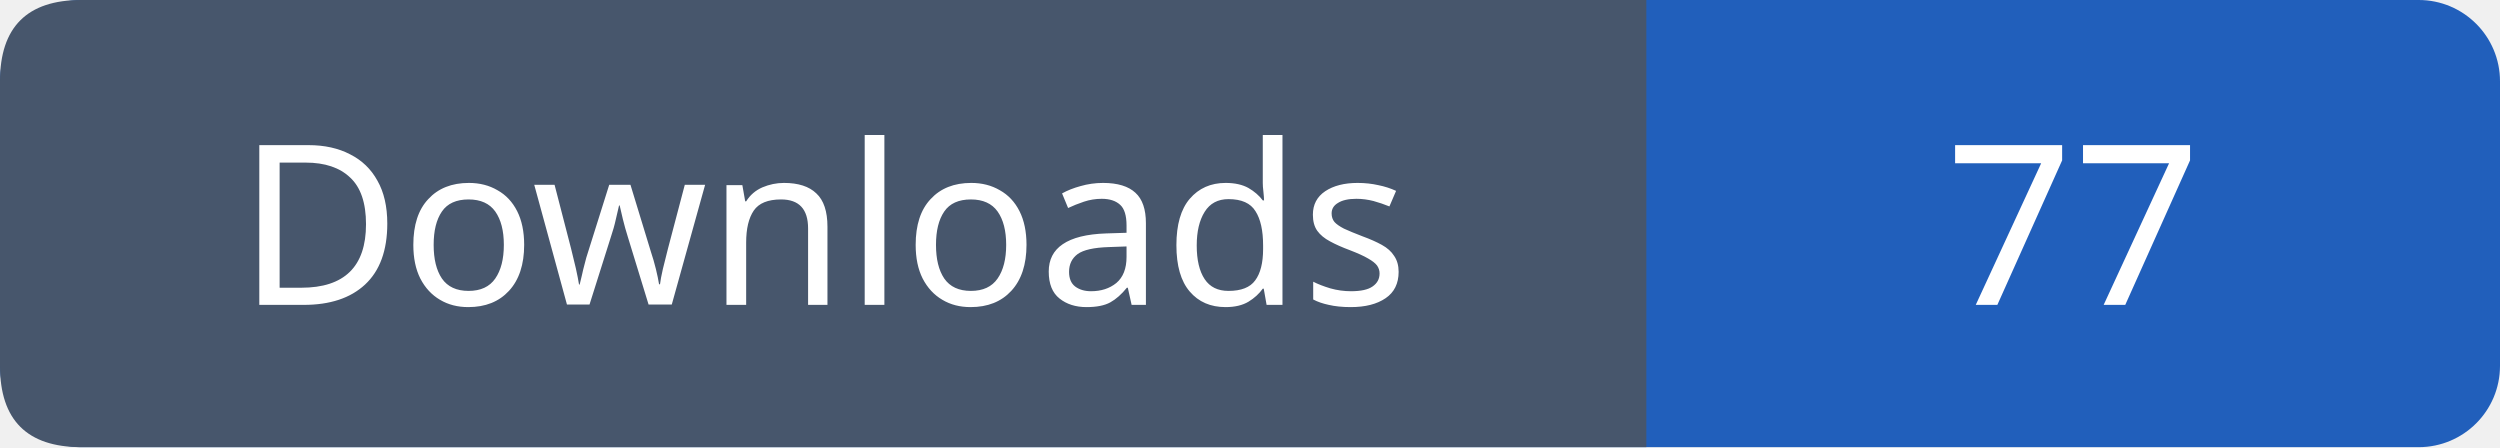
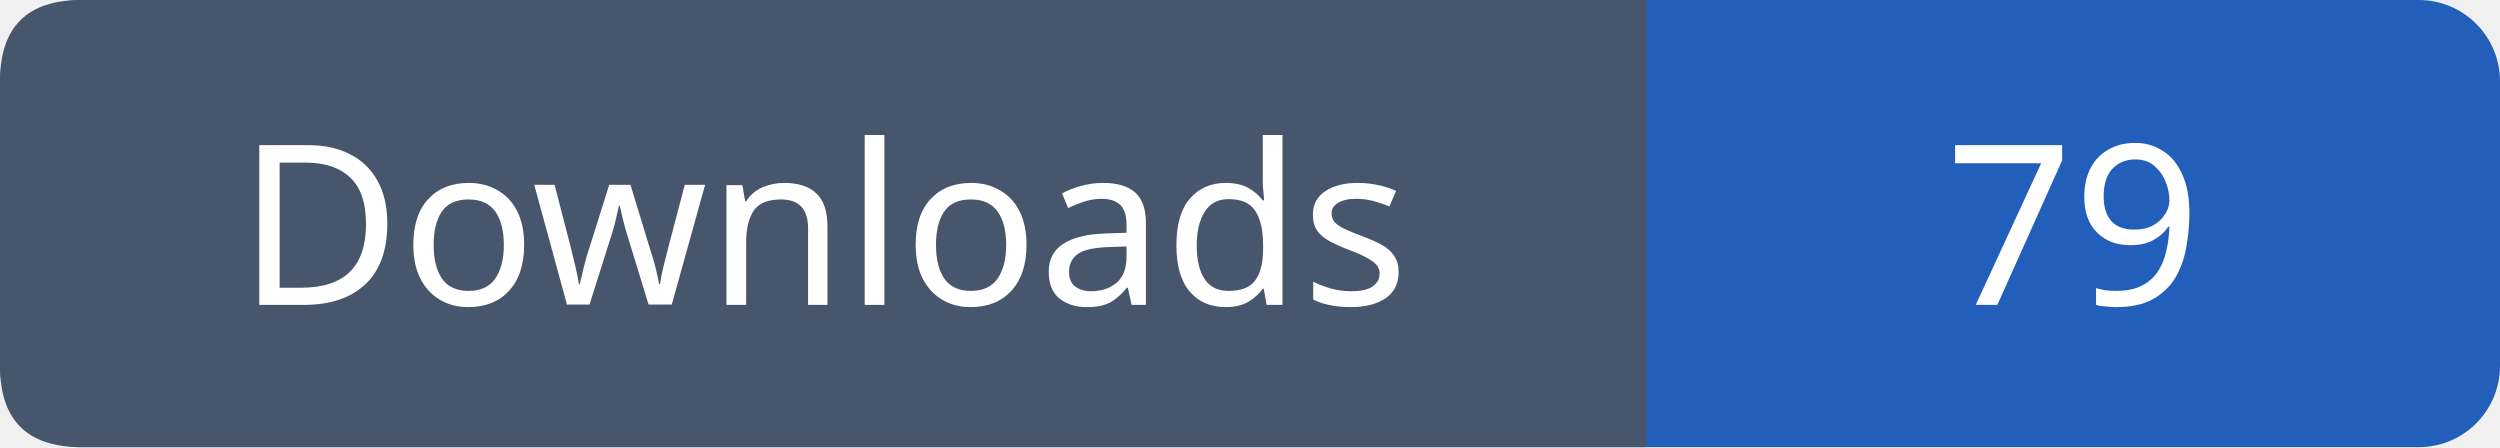
- <svg xmlns="http://www.w3.org/2000/svg" width="123" height="22" viewBox="0 0 123 22" role="img" aria-label="Downloads: 77">
+ <svg xmlns="http://www.w3.org/2000/svg" width="123" height="22" viewBox="0 0 123 22" role="img" aria-label="Downloads: 79">
  <rect width="123" height="22" rx="4" fill="#215fbb" />
  <path fill="#47566c" d="M4 0h77v22H4q-4 0-4-4V4q0-4 4-4" />
  <g font-family="Verdana,sans-serif" font-size="11" fill="white" text-anchor="middle">
    <text x="40.5" y="15">Downloads</text>
-     <text x="102.0" y="15">77</text>
+     <text x="102.0" y="15">79</text>
  </g>
</svg>
